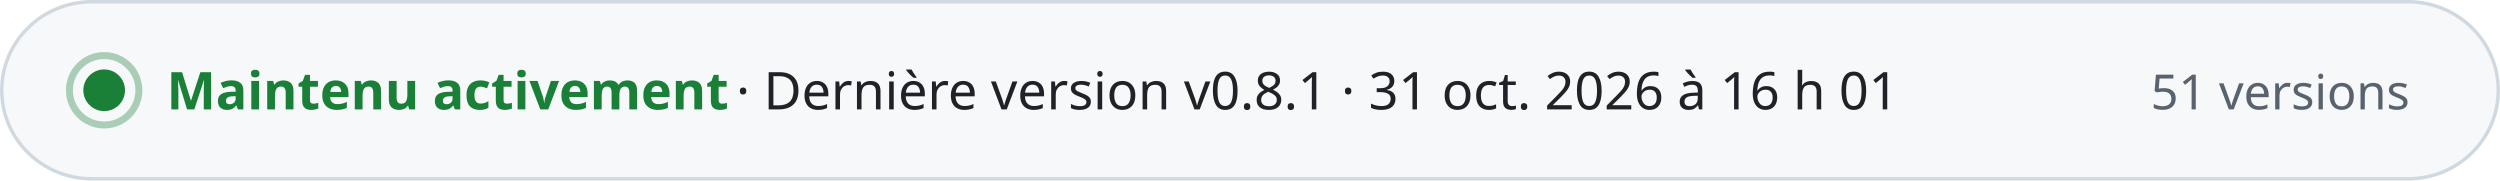
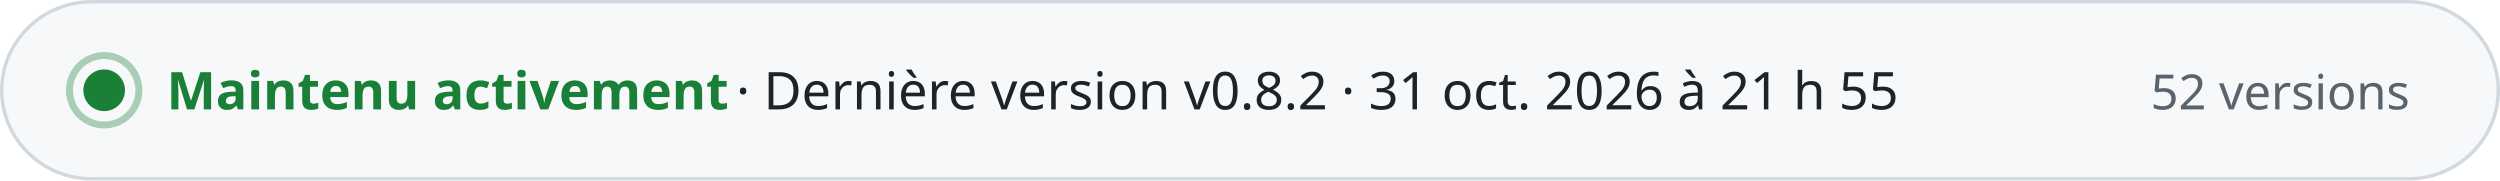
- <svg xmlns="http://www.w3.org/2000/svg" width="720" height="52" viewBox="0 0 720 52" role="img" aria-label="Maintenu activement · Dernière version v0.8.1 · 31 oct. 2026 à 16 h 01 · 51 versions" font-family="-apple-system, BlinkMacSystemFont, 'Segoe UI', 'Noto Sans', Helvetica, Arial, sans-serif" style="font-variant-numeric: tabular-nums">
+ <svg xmlns="http://www.w3.org/2000/svg" width="720" height="52" viewBox="0 0 720 52" role="img" aria-label="Maintenu activement · Dernière version v0.8.2 · 31 oct. 2026 à 21 h 55 · 52 versions" font-family="-apple-system, BlinkMacSystemFont, 'Segoe UI', 'Noto Sans', Helvetica, Arial, sans-serif" style="font-variant-numeric: tabular-nums">
  <rect x="0.5" y="0.5" width="719" height="51" rx="26" fill="#f6f8fa" stroke="#d1d9e0" />
  <circle cx="30" cy="26" r="6" fill="#1a7f37" />
  <circle cx="30" cy="26" r="10" fill="none" stroke="#1a7f37" stroke-opacity="0.35" stroke-width="2" />
  <text x="48.0" y="31.5" font-size="15" font-weight="700" fill="#1a7f37" text-anchor="start">Maintenu activement</text>
-   <text x="212.0" y="31.5" font-size="15" font-weight="500" fill="#1f2328" text-anchor="start">·  Dernière version v0.8.1 · 31 oct. 2026 à 16 h 01</text>
-   <text x="694.0" y="31.5" font-size="14" font-weight="500" fill="#59636e" text-anchor="end">51 versions</text>
+   <text x="212.0" y="31.5" font-size="15" font-weight="500" fill="#1f2328" text-anchor="start">·  Dernière version v0.8.2 · 31 oct. 2026 à 21 h 55</text>
+   <text x="694.0" y="31.5" font-size="14" font-weight="500" fill="#59636e" text-anchor="end">52 versions</text>
</svg>
